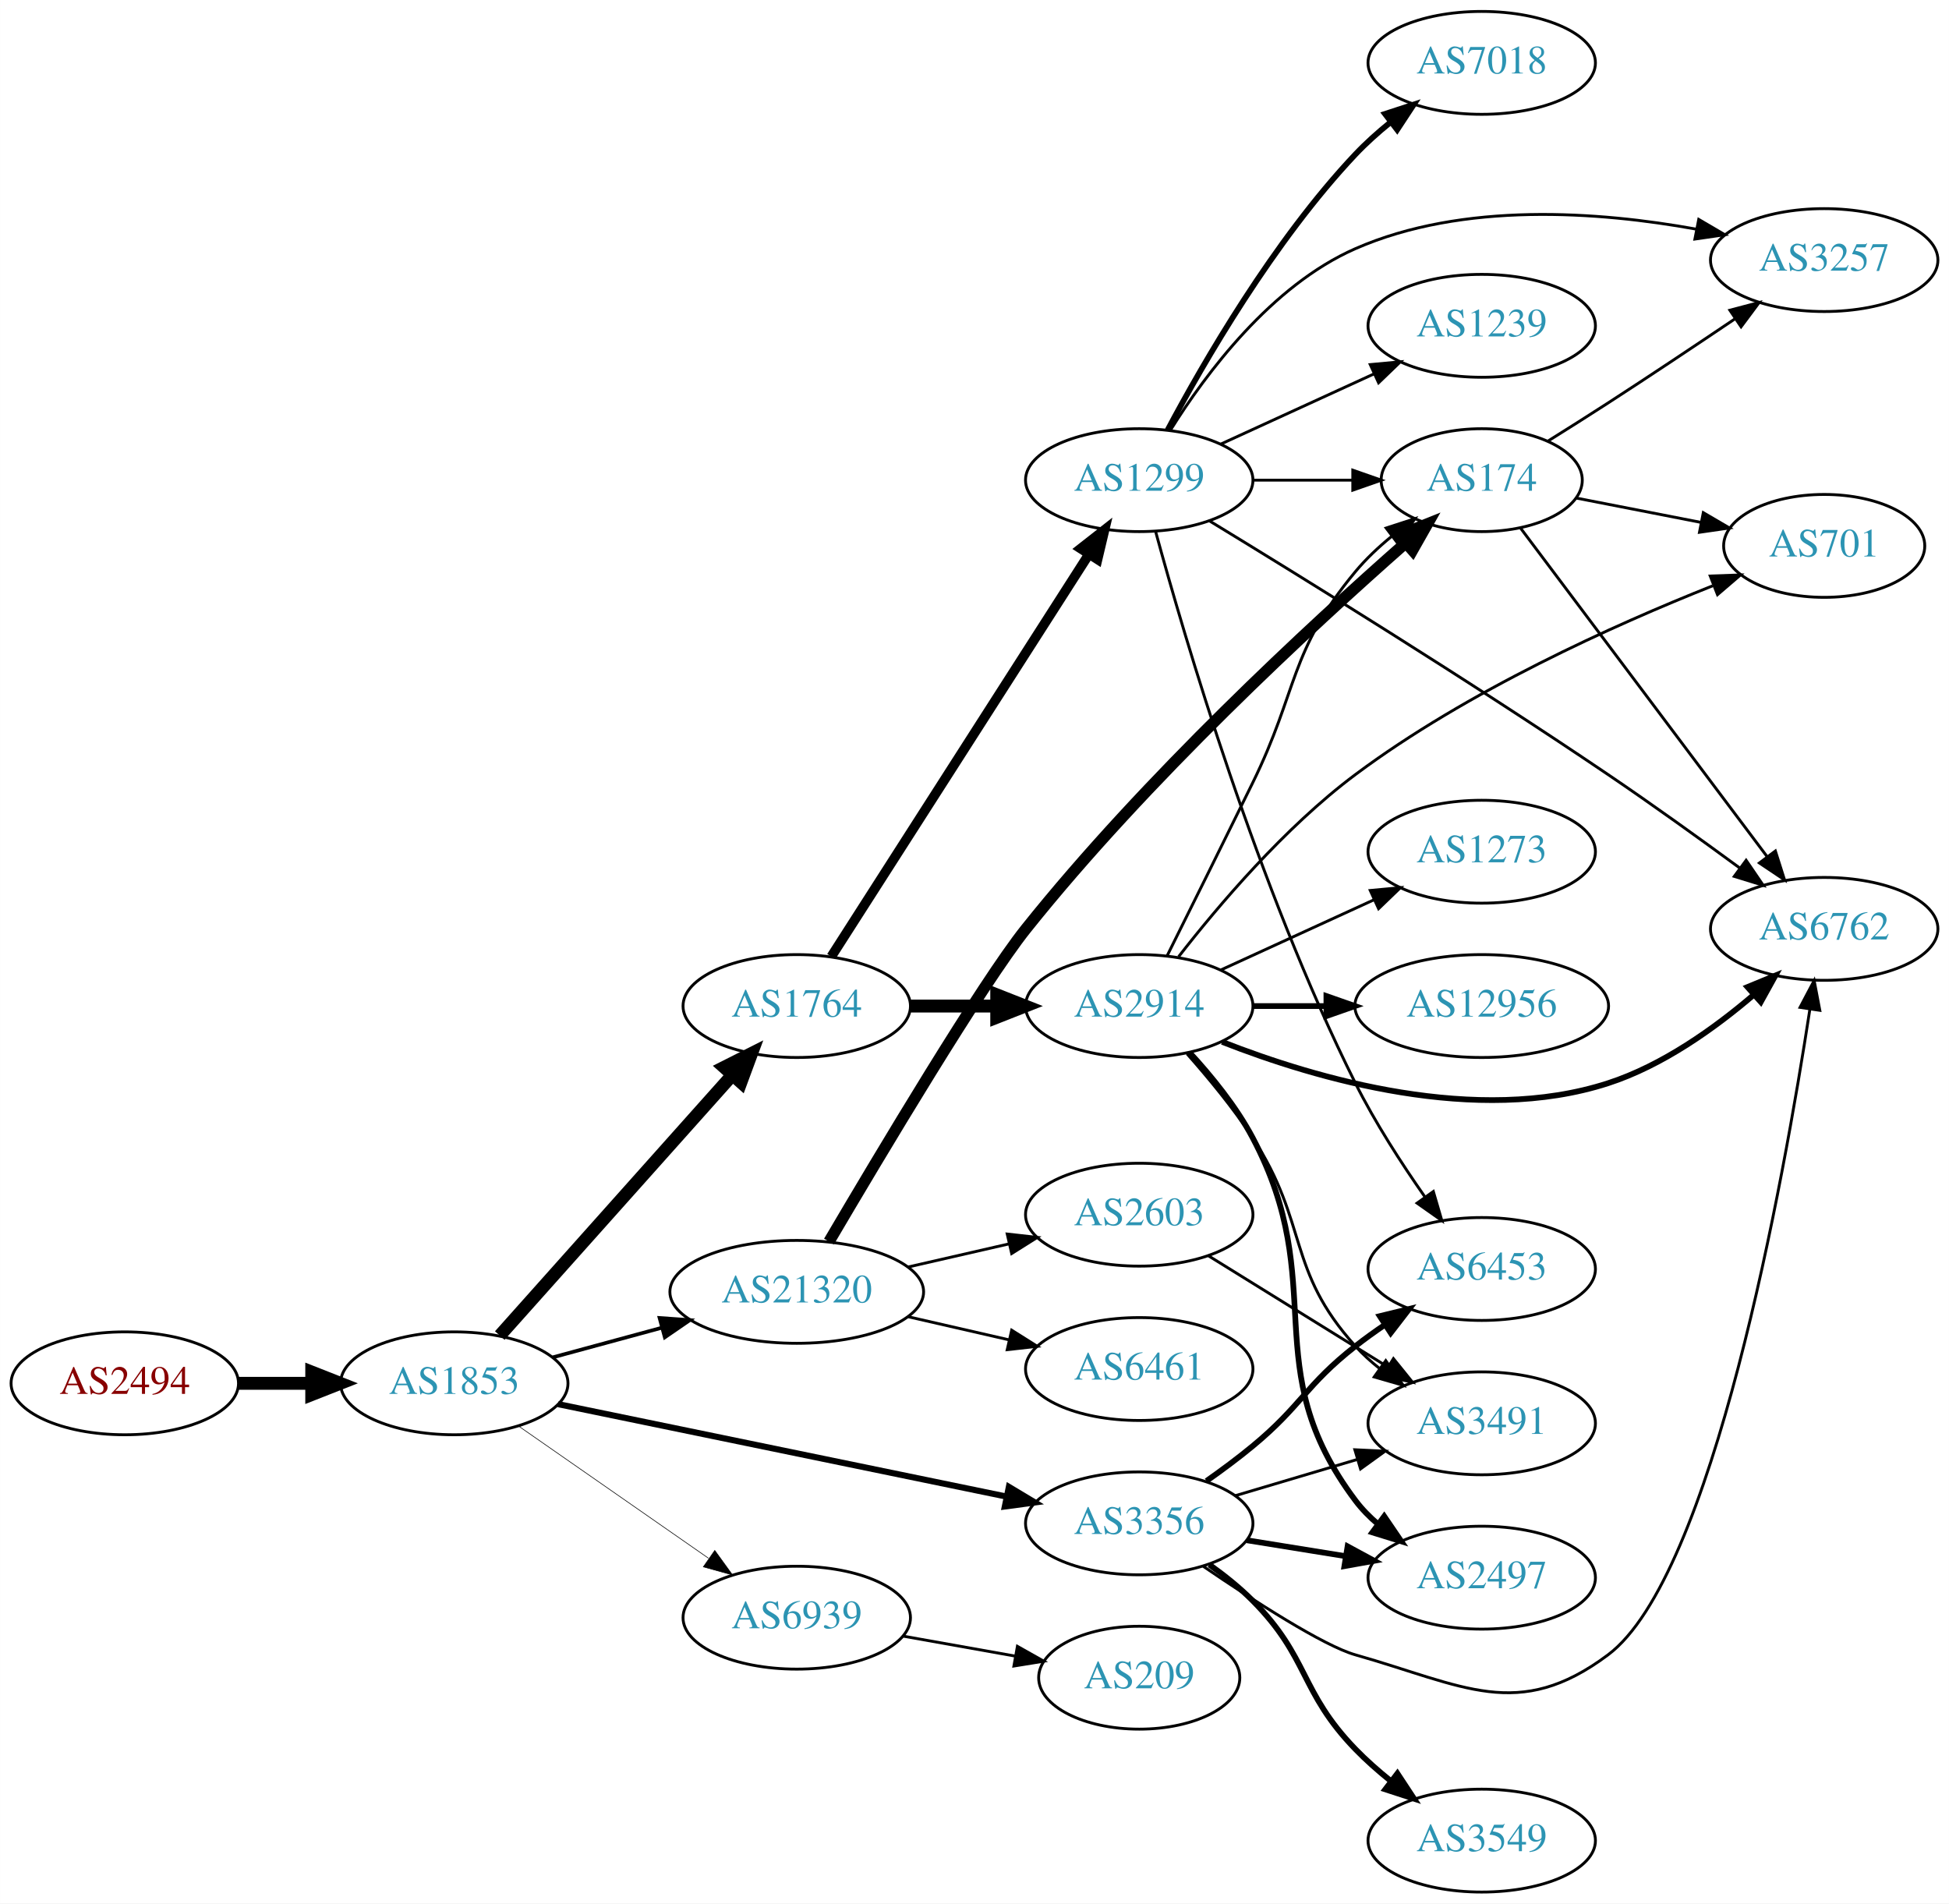
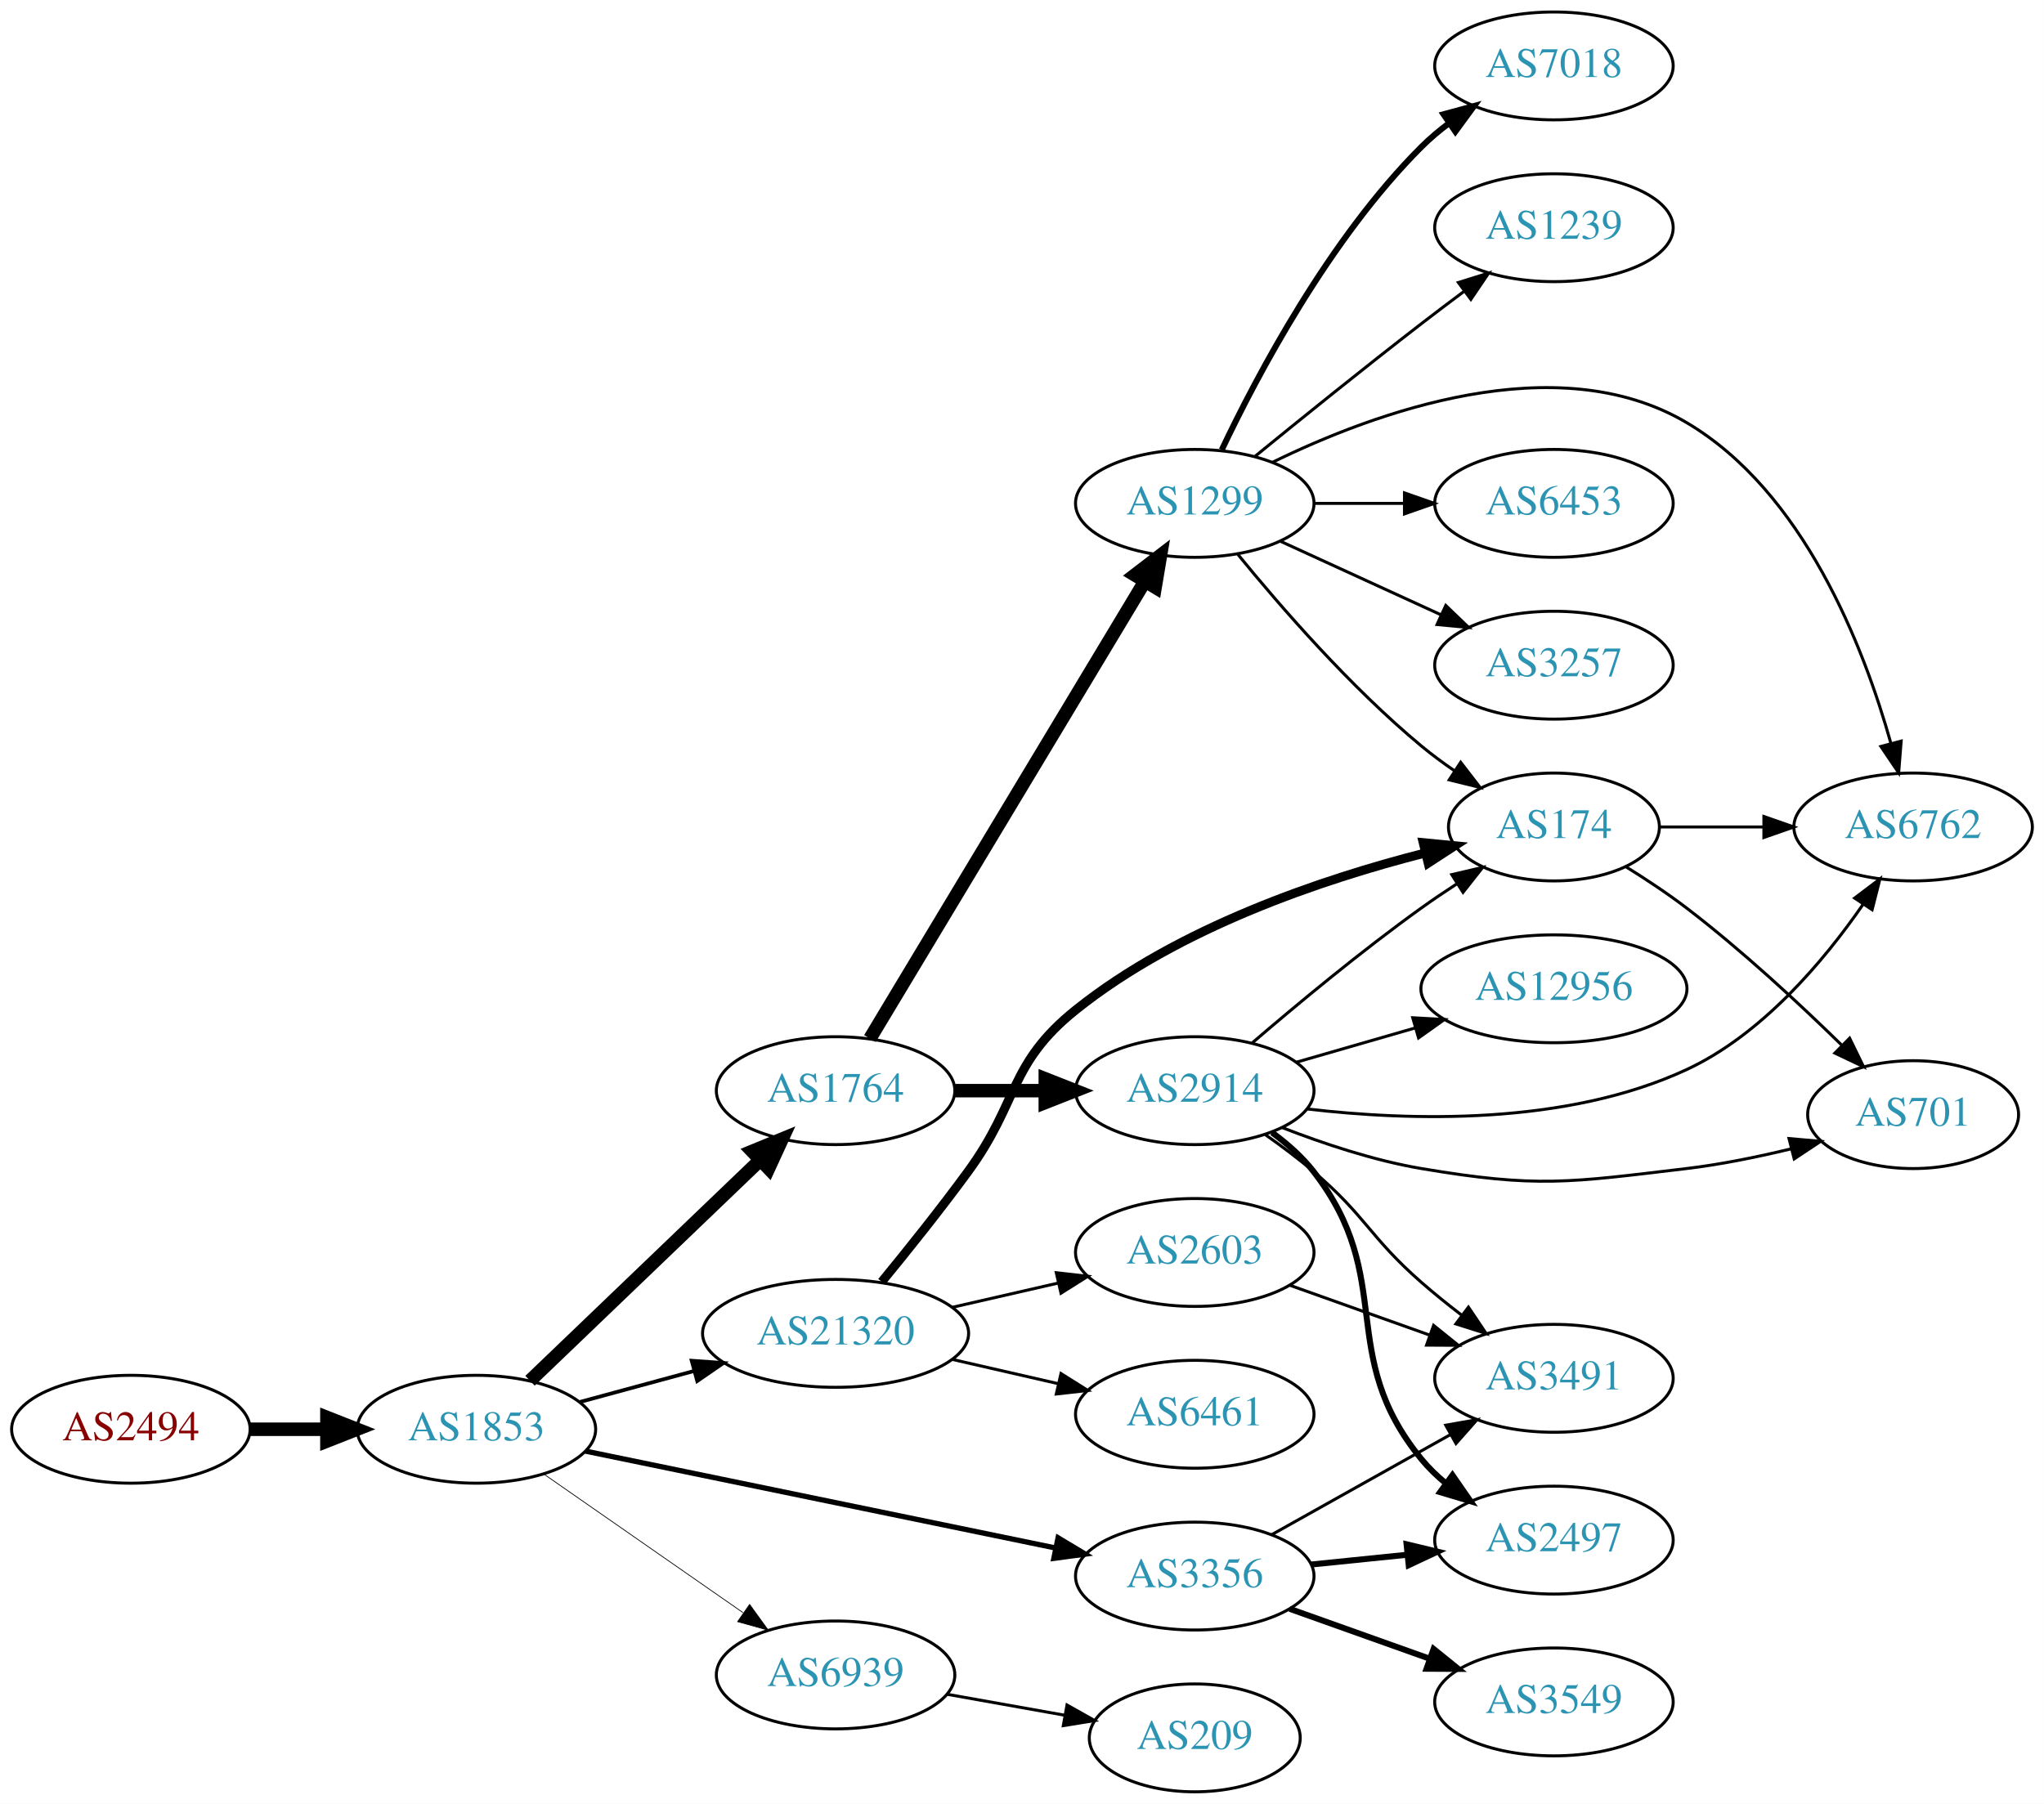
- <svg xmlns="http://www.w3.org/2000/svg" xmlns:xlink="http://www.w3.org/1999/xlink" width="682pt" height="666pt" viewBox="0.00 0.00 681.96 666.00">
-   <g id="graph0" class="graph" transform="scale(1 1) rotate(0) translate(4 662)">
-     <polygon fill="white" stroke="none" points="-4,4 -4,-662 677.956,-662 677.956,4 -4,4" />
+ <svg xmlns="http://www.w3.org/2000/svg" xmlns:xlink="http://www.w3.org/1999/xlink" width="682pt" height="602pt" viewBox="0.00 0.00 681.96 602.00">
+   <g id="graph0" class="graph" transform="scale(1 1) rotate(0) translate(4 598)">
+     <polygon fill="white" stroke="none" points="-4,4 -4,-598 677.956,-598 677.956,4 -4,4" />
    <g id="node1" class="node">
      <g id="a_node1">
        <a xlink:href="/asn/2494" xlink:title="AS2494 ~ MUWNET Autonomous System [AT]">
-           <ellipse fill="#ffffff" stroke="black" cx="39.647" cy="-178" rx="39.794" ry="18" />
-           <text text-anchor="middle" x="39.647" y="-174.3" font-family="Times,serif" font-size="14.00" fill="#880000">AS2494</text>
+           <ellipse fill="#ffffff" stroke="black" cx="39.647" cy="-121" rx="39.794" ry="18" />
+           <text text-anchor="middle" x="39.647" y="-117.3" font-family="Times,serif" font-size="14.00" fill="#880000">AS2494</text>
        </a>
      </g>
    </g>
    <g id="node2" class="node">
      <g id="a_node2">
        <a xlink:href="/asn/1853" xlink:title="AS1853 ~ ACOnet Backbone [AT]">
-           <ellipse fill="#ffffff" stroke="black" cx="154.939" cy="-178" rx="39.794" ry="18" />
-           <text text-anchor="middle" x="154.939" y="-174.3" font-family="Times,serif" font-size="14.00" fill="#2c94b3">AS1853</text>
+           <ellipse fill="#ffffff" stroke="black" cx="154.939" cy="-121" rx="39.794" ry="18" />
+           <text text-anchor="middle" x="154.939" y="-117.3" font-family="Times,serif" font-size="14.00" fill="#2c94b3">AS1853</text>
        </a>
      </g>
    </g>
    <g id="edge1" class="edge">
-       <path fill="none" stroke="black" stroke-width="4.5" d="M79.319,-178C87.522,-178 96.286,-178 104.818,-178" />
-       <polygon fill="black" stroke="black" stroke-width="4.5" points="105.057,-181.938 115.057,-178 105.057,-174.063 105.057,-181.938" />
+       <path fill="none" stroke="black" stroke-width="4.5" d="M79.319,-121C87.522,-121 96.286,-121 104.818,-121" />
+       <polygon fill="black" stroke="black" stroke-width="4.5" points="105.057,-124.938 115.057,-121 105.057,-117.063 105.057,-124.938" />
    </g>
    <g id="node3" class="node">
      <g id="a_node3">
        <a xlink:href="/asn/1764" xlink:title="AS1764 ~ NEXTLAYER-AS [AT]">
-           <ellipse fill="#ffffff" stroke="black" cx="274.782" cy="-310" rx="39.794" ry="18" />
-           <text text-anchor="middle" x="274.782" y="-306.3" font-family="Times,serif" font-size="14.00" fill="#2c94b3">AS1764</text>
+           <ellipse fill="#ffffff" stroke="black" cx="274.782" cy="-234" rx="39.794" ry="18" />
+           <text text-anchor="middle" x="274.782" y="-230.3" font-family="Times,serif" font-size="14.00" fill="#2c94b3">AS1764</text>
        </a>
      </g>
    </g>
    <g id="edge2" class="edge">
-       <path fill="none" stroke="black" stroke-width="4.5" d="M170.864,-194.718C191.407,-217.728 228.526,-259.307 252.123,-285.739" />
-       <polygon fill="black" stroke="black" stroke-width="4.5" points="249.381,-288.58 258.978,-293.418 255.256,-283.336 249.381,-288.58" />
+       <path fill="none" stroke="black" stroke-width="4.5" d="M172.823,-137.19C192.95,-156.49 226.731,-188.883 249.62,-210.831" />
+       <polygon fill="black" stroke="black" stroke-width="4.5" points="246.986,-213.761 256.929,-217.84 252.437,-208.077 246.986,-213.761" />
    </g>
    <g id="node4" class="node">
      <g id="a_node4">
-         <a xlink:href="/asn/21320" xlink:title="AS21320 ~ GEANT Vereniging [EU]">
-           <ellipse fill="#ffffff" stroke="black" cx="274.782" cy="-210" rx="44.393" ry="18" />
-           <text text-anchor="middle" x="274.782" y="-206.3" font-family="Times,serif" font-size="14.00" fill="#2c94b3">AS21320</text>
+         <a xlink:href="/asn/3356" xlink:title="AS3356 ~ Level 3 Parent, LLC [US]">
+           <ellipse fill="#ffffff" stroke="black" cx="394.625" cy="-72" rx="39.794" ry="18" />
+           <text text-anchor="middle" x="394.625" y="-68.3" font-family="Times,serif" font-size="14.00" fill="#2c94b3">AS3356</text>
        </a>
      </g>
    </g>
    <g id="edge3" class="edge">
-       <path fill="none" stroke="black" stroke-width="1.286" d="M189.393,-187.084C201.205,-190.292 214.709,-193.959 227.399,-197.405" />
-       <polygon fill="black" stroke="black" stroke-width="1.286" points="226.785,-200.865 237.353,-200.108 228.62,-194.109 226.785,-200.865" />
+       <path fill="none" stroke="black" stroke-width="1.75" d="M191.267,-113.717C232.985,-105.117 302.468,-90.792 348.166,-81.372" />
+       <polygon fill="black" stroke="black" stroke-width="1.75" points="349.016,-84.77 358.103,-79.323 347.603,-77.914 349.016,-84.77" />
    </g>
    <g id="node5" class="node">
      <g id="a_node5">
-         <a xlink:href="/asn/3356" xlink:title="AS3356 ~ Level 3 Parent, LLC [US]">
-           <ellipse fill="#ffffff" stroke="black" cx="394.625" cy="-129" rx="39.794" ry="18" />
-           <text text-anchor="middle" x="394.625" y="-125.3" font-family="Times,serif" font-size="14.00" fill="#2c94b3">AS3356</text>
+         <a xlink:href="/asn/21320" xlink:title="AS21320 ~ GEANT Vereniging [EU]">
+           <ellipse fill="#ffffff" stroke="black" cx="274.782" cy="-153" rx="44.393" ry="18" />
+           <text text-anchor="middle" x="274.782" y="-149.3" font-family="Times,serif" font-size="14.00" fill="#2c94b3">AS21320</text>
        </a>
      </g>
    </g>
    <g id="edge4" class="edge">
-       <path fill="none" stroke="black" stroke-width="2.143" d="M191.267,-170.717C232.985,-162.117 302.468,-147.792 348.166,-138.372" />
-       <polygon fill="black" stroke="black" stroke-width="2.143" points="349.016,-141.77 358.103,-136.323 347.603,-134.914 349.016,-141.77" />
+       <path fill="none" stroke="black" stroke-width="1.25" d="M189.393,-130.084C201.205,-133.292 214.709,-136.959 227.399,-140.405" />
+       <polygon fill="black" stroke="black" stroke-width="1.25" points="226.785,-143.865 237.353,-143.108 228.62,-137.109 226.785,-143.865" />
    </g>
    <g id="node6" class="node">
      <g id="a_node6">
        <a xlink:href="/asn/6939" xlink:title="AS6939 ~ Hurricane Electric LLC [US]">
-           <ellipse fill="#ffffff" stroke="black" cx="274.782" cy="-96" rx="39.794" ry="18" />
-           <text text-anchor="middle" x="274.782" y="-92.3" font-family="Times,serif" font-size="14.00" fill="#2c94b3">AS6939</text>
+           <ellipse fill="#ffffff" stroke="black" cx="274.782" cy="-39" rx="39.794" ry="18" />
+           <text text-anchor="middle" x="274.782" y="-35.3" font-family="Times,serif" font-size="14.00" fill="#2c94b3">AS6939</text>
        </a>
      </g>
    </g>
    <g id="edge5" class="edge">
-       <path fill="none" stroke="black" stroke-width="0.214" d="M177.554,-162.96C196.158,-150.014 223.193,-131.202 243.874,-116.811" />
-       <polygon fill="black" stroke="black" stroke-width="0.214" points="246.096,-119.529 252.305,-110.945 242.097,-113.784 246.096,-119.529" />
+       <path fill="none" stroke="black" stroke-width="0.25" d="M177.554,-105.96C196.158,-93.014 223.193,-74.202 243.874,-59.811" />
+       <polygon fill="black" stroke="black" stroke-width="0.25" points="246.096,-62.529 252.305,-53.945 242.097,-56.783 246.096,-62.529" />
    </g>
    <g id="node7" class="node">
      <g id="a_node7">
        <a xlink:href="/asn/1299" xlink:title="AS1299 ~ Telia Carrier [EU]">
-           <ellipse fill="#ffffff" stroke="black" cx="394.625" cy="-494" rx="39.794" ry="18" />
-           <text text-anchor="middle" x="394.625" y="-490.3" font-family="Times,serif" font-size="14.00" fill="#2c94b3">AS1299</text>
+           <ellipse fill="#ffffff" stroke="black" cx="394.625" cy="-430" rx="39.794" ry="18" />
+           <text text-anchor="middle" x="394.625" y="-426.3" font-family="Times,serif" font-size="14.00" fill="#2c94b3">AS1299</text>
        </a>
      </g>
    </g>
    <g id="edge6" class="edge">
-       <path fill="none" stroke="black" stroke-width="3.375" d="M286.868,-327.31C307.661,-359.776 352.612,-429.963 377.029,-468.087" />
-       <polygon fill="black" stroke="black" stroke-width="3.375" points="374.141,-470.068 382.482,-476.602 380.036,-466.293 374.141,-470.068" />
+       <path fill="none" stroke="black" stroke-width="4.5" d="M286.24,-251.394C306.986,-285.9 353.453,-363.186 377.901,-403.847" />
+       <polygon fill="black" stroke="black" stroke-width="4.5" points="374.663,-406.104 383.19,-412.645 381.412,-402.046 374.663,-406.104" />
    </g>
    <g id="node8" class="node">
      <g id="a_node8">
        <a xlink:href="/asn/2914" xlink:title="AS2914 ~ NTT America, Inc. [US]">
-           <ellipse fill="#ffffff" stroke="black" cx="394.625" cy="-310" rx="39.794" ry="18" />
-           <text text-anchor="middle" x="394.625" y="-306.3" font-family="Times,serif" font-size="14.00" fill="#2c94b3">AS2914</text>
+           <ellipse fill="#ffffff" stroke="black" cx="394.625" cy="-234" rx="39.794" ry="18" />
+           <text text-anchor="middle" x="394.625" y="-230.3" font-family="Times,serif" font-size="14.00" fill="#2c94b3">AS2914</text>
        </a>
      </g>
    </g>
    <g id="edge7" class="edge">
-       <path fill="none" stroke="black" stroke-width="4.5" d="M314.695,-310C324.248,-310 334.598,-310 344.56,-310" />
-       <polygon fill="black" stroke="black" stroke-width="4.5" points="344.753,-313.938 354.753,-310 344.753,-306.063 344.753,-313.938" />
+       <path fill="none" stroke="black" stroke-width="4.5" d="M314.695,-234C324.248,-234 334.598,-234 344.56,-234" />
+       <polygon fill="black" stroke="black" stroke-width="4.5" points="344.753,-237.938 354.753,-234 344.753,-230.063 344.753,-237.938" />
+     </g>
+     <g id="node15" class="node">
+       <g id="a_node15">
+         <a xlink:href="/asn/2497" xlink:title="AS2497 ~ Internet Initiative Japan Inc. [JP]">
+           <ellipse fill="#ffffff" stroke="black" cx="514.467" cy="-84" rx="39.794" ry="18" />
+           <text text-anchor="middle" x="514.467" y="-80.3" font-family="Times,serif" font-size="14.00" fill="#2c94b3">AS2497</text>
+         </a>
+       </g>
+     </g>
+     <g id="edge21" class="edge">
+       <path fill="none" stroke="black" stroke-width="2" d="M433.559,-75.863C443.757,-76.901 454.919,-78.038 465.582,-79.124" />
+       <polygon fill="black" stroke="black" stroke-width="2" points="465.3,-82.613 475.603,-80.144 466.009,-75.649 465.3,-82.613" />
+     </g>
+     <g id="node16" class="node">
+       <g id="a_node16">
+         <a xlink:href="/asn/3491" xlink:title="AS3491 ~ PCCW Global, Inc. [US]">
+           <ellipse fill="#ffffff" stroke="black" cx="514.467" cy="-138" rx="39.794" ry="18" />
+           <text text-anchor="middle" x="514.467" y="-134.3" font-family="Times,serif" font-size="14.00" fill="#2c94b3">AS3491</text>
+         </a>
+       </g>
+     </g>
+     <g id="edge22" class="edge">
+       <path fill="none" stroke="black" d="M420.328,-85.836C437.612,-95.516 460.908,-108.563 479.877,-119.187" />
+       <polygon fill="black" stroke="black" points="478.361,-122.35 488.796,-124.182 481.781,-116.242 478.361,-122.35" />
+     </g>
+     <g id="node19" class="node">
+       <g id="a_node19">
+         <a xlink:href="/asn/3549" xlink:title="AS3549 ~ Level 3 Parent, LLC [US]">
+           <ellipse fill="#ffffff" stroke="black" cx="514.467" cy="-30" rx="39.794" ry="18" />
+           <text text-anchor="middle" x="514.467" y="-26.3" font-family="Times,serif" font-size="14.00" fill="#2c94b3">AS3549</text>
+         </a>
+       </g>
+     </g>
+     <g id="edge20" class="edge">
+       <path fill="none" stroke="black" stroke-width="2" d="M426.279,-61.075C440.488,-56.01 457.571,-49.922 472.837,-44.481" />
+       <polygon fill="black" stroke="black" stroke-width="2" points="474.313,-47.671 482.557,-41.017 471.962,-41.077 474.313,-47.671" />
    </g>
    <g id="node13" class="node">
      <g id="a_node13">
        <a xlink:href="/asn/174" xlink:title="AS174 ~ Cogent Communications [US]">
-           <ellipse fill="#ffffff" stroke="black" cx="514.467" cy="-494" rx="35.194" ry="18" />
-           <text text-anchor="middle" x="514.467" y="-490.3" font-family="Times,serif" font-size="14.00" fill="#2c94b3">AS174</text>
-         </a>
-       </g>
-     </g>
-     <g id="edge17" class="edge">
-       <path fill="none" stroke="black" stroke-width="4" d="M286.068,-227.601C303.791,-257.734 339.656,-317.812 354.978,-337 396.864,-389.453 454.677,-442.842 487.654,-471.86" />
-       <polygon fill="black" stroke="black" stroke-width="4" points="485.645,-474.752 495.478,-478.696 490.251,-469.481 485.645,-474.752" />
-     </g>
-     <g id="node16" class="node">
-       <g id="a_node16">
+           <ellipse fill="#ffffff" stroke="black" cx="514.467" cy="-322" rx="35.194" ry="18" />
+           <text text-anchor="middle" x="514.467" y="-318.3" font-family="Times,serif" font-size="14.00" fill="#2c94b3">AS174</text>
+         </a>
+       </g>
+     </g>
+     <g id="edge25" class="edge">
+       <path fill="none" stroke="black" stroke-width="3" d="M290.179,-170.211C298.771,-180.673 309.766,-194.401 318.978,-207 336.003,-230.284 332.461,-242.973 354.978,-261 389.185,-288.386 437.093,-304.534 471.264,-313.262" />
+       <polygon fill="black" stroke="black" stroke-width="3" points="470.852,-316.764 481.397,-315.736 472.513,-309.964 470.852,-316.764" />
+     </g>
+     <g id="node20" class="node">
+       <g id="a_node20">
        <a xlink:href="/asn/2603" xlink:title="AS2603 ~ NORDUnet [NO]">
-           <ellipse fill="#ffffff" stroke="black" cx="394.625" cy="-237" rx="39.794" ry="18" />
-           <text text-anchor="middle" x="394.625" y="-233.3" font-family="Times,serif" font-size="14.00" fill="#2c94b3">AS2603</text>
-         </a>
-       </g>
+           <ellipse fill="#ffffff" stroke="black" cx="394.625" cy="-180" rx="39.794" ry="18" />
+           <text text-anchor="middle" x="394.625" y="-176.3" font-family="Times,serif" font-size="14.00" fill="#2c94b3">AS2603</text>
+         </a>
+       </g>
+     </g>
+     <g id="edge23" class="edge">
+       <path fill="none" stroke="black" d="M313.717,-161.692C324.957,-164.267 337.37,-167.111 348.993,-169.774" />
+       <polygon fill="black" stroke="black" points="348.426,-173.235 358.955,-172.057 349.989,-166.412 348.426,-173.235" />
+     </g>
+     <g id="node21" class="node">
+       <g id="a_node21">
+         <a xlink:href="/asn/6461" xlink:title="AS6461 ~ Zayo Bandwidth [US]">
+           <ellipse fill="#ffffff" stroke="black" cx="394.625" cy="-126" rx="39.794" ry="18" />
+           <text text-anchor="middle" x="394.625" y="-122.3" font-family="Times,serif" font-size="14.00" fill="#2c94b3">AS6461</text>
+         </a>
+       </g>
+     </g>
+     <g id="edge24" class="edge">
+       <path fill="none" stroke="black" d="M313.717,-144.308C324.957,-141.733 337.37,-138.889 348.993,-136.226" />
+       <polygon fill="black" stroke="black" points="349.989,-139.588 358.955,-133.943 348.426,-132.765 349.989,-139.588" />
+     </g>
+     <g id="node22" class="node">
+       <g id="a_node22">
+         <a xlink:href="/asn/209" xlink:title="AS209 ~ CenturyLink Communications, LLC [US]">
+           <ellipse fill="#ffffff" stroke="black" cx="394.625" cy="-18" rx="35.194" ry="18" />
+           <text text-anchor="middle" x="394.625" y="-14.3" font-family="Times,serif" font-size="14.00" fill="#2c94b3">AS209</text>
+         </a>
+       </g>
+     </g>
+     <g id="edge27" class="edge">
+       <path fill="none" stroke="black" d="M312.1,-32.528C324.48,-30.322 338.429,-27.836 351.243,-25.553" />
+       <polygon fill="black" stroke="black" points="351.993,-28.974 361.224,-23.774 350.765,-22.083 351.993,-28.974" />
+     </g>
+     <g id="node9" class="node">
+       <g id="a_node9">
+         <a xlink:href="/asn/3257" xlink:title="AS3257 ~ GTT [DE]">
+           <ellipse fill="#ffffff" stroke="black" cx="514.467" cy="-376" rx="39.794" ry="18" />
+           <text text-anchor="middle" x="514.467" y="-372.3" font-family="Times,serif" font-size="14.00" fill="#2c94b3">AS3257</text>
+         </a>
+       </g>
+     </g>
+     <g id="edge8" class="edge">
+       <path fill="none" stroke="black" d="M423.253,-417.339C439.21,-410.027 459.481,-400.739 476.764,-392.819" />
+       <polygon fill="black" stroke="black" points="478.378,-395.929 486.011,-388.581 475.462,-389.565 478.378,-395.929" />
+     </g>
+     <g id="node10" class="node">
+       <g id="a_node10">
+         <a xlink:href="/asn/7018" xlink:title="AS7018 ~ AT&amp;T Services, Inc. [US]">
+           <ellipse fill="#ffffff" stroke="black" cx="514.467" cy="-576" rx="39.794" ry="18" />
+           <text text-anchor="middle" x="514.467" y="-572.3" font-family="Times,serif" font-size="14.00" fill="#2c94b3">AS7018</text>
+         </a>
+       </g>
+     </g>
+     <g id="edge9" class="edge">
+       <path fill="none" stroke="black" stroke-width="2" d="M403.635,-447.868C415.462,-472.778 439.551,-518.329 470.271,-549 473.078,-551.802 476.226,-554.451 479.511,-556.914" />
+       <polygon fill="black" stroke="black" stroke-width="2" points="477.616,-559.859 487.84,-562.637 481.58,-554.089 477.616,-559.859" />
+     </g>
+     <g id="node11" class="node">
+       <g id="a_node11">
+         <a xlink:href="/asn/1239" xlink:title="AS1239 ~ Sprint [US]">
+           <ellipse fill="#ffffff" stroke="black" cx="514.467" cy="-522" rx="39.794" ry="18" />
+           <text text-anchor="middle" x="514.467" y="-518.3" font-family="Times,serif" font-size="14.00" fill="#2c94b3">AS1239</text>
+         </a>
+       </g>
+     </g>
+     <g id="edge10" class="edge">
+       <path fill="none" stroke="black" d="M414.792,-445.75C429.773,-457.977 451.186,-475.269 470.271,-490 474.796,-493.493 479.629,-497.146 484.363,-500.683" />
+       <polygon fill="black" stroke="black" points="482.574,-503.714 492.689,-506.864 486.746,-498.093 482.574,-503.714" />
+     </g>
+     <g id="node12" class="node">
+       <g id="a_node12">
+         <a xlink:href="/asn/6762" xlink:title="AS6762 ~ TELECOM ITALIA SPARKLE S.p.A. [IT]">
+           <ellipse fill="#ffffff" stroke="black" cx="634.31" cy="-322" rx="39.794" ry="18" />
+           <text text-anchor="middle" x="634.31" y="-318.3" font-family="Times,serif" font-size="14.00" fill="#2c94b3">AS6762</text>
+         </a>
+       </g>
+     </g>
+     <g id="edge11" class="edge">
+       <path fill="none" stroke="black" d="M420.696,-443.777C454.417,-460.27 515.168,-482.651 558.663,-457 597.797,-433.921 617.845,-382.148 626.917,-349.844" />
+       <polygon fill="black" stroke="black" points="630.321,-350.663 629.487,-340.101 623.552,-348.878 630.321,-350.663" />
+     </g>
+     <g id="edge12" class="edge">
+       <path fill="none" stroke="black" d="M409.044,-412.935C423.158,-395.625 446.573,-368.655 470.271,-349 473.734,-346.128 477.527,-343.331 481.381,-340.692" />
+       <polygon fill="black" stroke="black" points="483.343,-343.592 489.814,-335.203 479.524,-337.725 483.343,-343.592" />
+     </g>
+     <g id="node14" class="node">
+       <g id="a_node14">
+         <a xlink:href="/asn/6453" xlink:title="AS6453 ~ TATA COMMUNICATIONS (AMERICA) INC [US]">
+           <ellipse fill="#ffffff" stroke="black" cx="514.467" cy="-430" rx="39.794" ry="18" />
+           <text text-anchor="middle" x="514.467" y="-426.3" font-family="Times,serif" font-size="14.00" fill="#2c94b3">AS6453</text>
+         </a>
+       </g>
+     </g>
+     <g id="edge13" class="edge">
+       <path fill="none" stroke="black" d="M434.537,-430C444.091,-430 454.44,-430 464.403,-430" />
+       <polygon fill="black" stroke="black" points="464.595,-433.5 474.595,-430 464.595,-426.5 464.595,-433.5" />
+     </g>
+     <g id="edge19" class="edge">
+       <path fill="none" stroke="black" d="M432.141,-227.891C466.469,-223.873 518.445,-222.333 558.663,-241 583.82,-252.676 604.431,-277.12 617.573,-296.117" />
+       <polygon fill="black" stroke="black" points="614.797,-298.264 623.243,-304.661 620.629,-294.394 614.797,-298.264" />
+     </g>
+     <g id="edge16" class="edge">
+       <path fill="none" stroke="black" d="M413.823,-249.964C428.63,-262.682 450.275,-280.667 470.271,-295 474.011,-297.681 478.015,-300.387 482.022,-302.998" />
+       <polygon fill="black" stroke="black" points="480.378,-306.1 490.694,-308.514 484.135,-300.194 480.378,-306.1" />
+     </g>
+     <g id="edge14" class="edge">
+       <path fill="none" stroke="black" stroke-width="2" d="M420.42,-220.015C425.503,-216.291 430.458,-211.915 434.271,-207 462.205,-170.998 441.425,-146.275 470.271,-111 472.65,-108.09 475.43,-105.403 478.412,-102.943" />
+       <polygon fill="black" stroke="black" stroke-width="2" points="480.603,-105.678 486.64,-96.972 476.491,-100.013 480.603,-105.678" />
    </g>
    <g id="edge15" class="edge">
-       <path fill="none" stroke="black" d="M313.717,-218.692C324.957,-221.267 337.37,-224.111 348.993,-226.774" />
-       <polygon fill="black" stroke="black" points="348.426,-230.235 358.955,-229.057 349.989,-223.412 348.426,-230.235" />
+       <path fill="none" stroke="black" d="M418.233,-219.275C423.637,-215.467 429.282,-211.24 434.271,-207 451.753,-192.141 452.997,-185.1 470.271,-170 474.487,-166.315 479.1,-162.599 483.691,-159.07" />
+       <polygon fill="black" stroke="black" points="485.937,-161.76 491.844,-152.965 481.741,-156.157 485.937,-161.76" />
    </g>
    <g id="node17" class="node">
      <g id="a_node17">
-         <a xlink:href="/asn/6461" xlink:title="AS6461 ~ Zayo Bandwidth [US]">
-           <ellipse fill="#ffffff" stroke="black" cx="394.625" cy="-183" rx="39.794" ry="18" />
-           <text text-anchor="middle" x="394.625" y="-179.3" font-family="Times,serif" font-size="14.00" fill="#2c94b3">AS6461</text>
-         </a>
-       </g>
-     </g>
-     <g id="edge16" class="edge">
-       <path fill="none" stroke="black" d="M313.717,-201.308C324.957,-198.733 337.37,-195.889 348.993,-193.226" />
-       <polygon fill="black" stroke="black" points="349.989,-196.588 358.955,-190.943 348.426,-189.765 349.989,-196.588" />
-     </g>
-     <g id="node10" class="node">
-       <g id="a_node10">
-         <a xlink:href="/asn/6762" xlink:title="AS6762 ~ TELECOM ITALIA SPARKLE S.p.A. [IT]">
-           <ellipse fill="#ffffff" stroke="black" cx="634.31" cy="-337" rx="39.794" ry="18" />
-           <text text-anchor="middle" x="634.31" y="-333.3" font-family="Times,serif" font-size="14.00" fill="#2c94b3">AS6762</text>
-         </a>
-       </g>
-     </g>
-     <g id="edge25" class="edge">
-       <path fill="none" stroke="black" d="M417.063,-113.955C434.911,-101.78 459.14,-86.154 470.271,-83 508.068,-72.289 527.211,-59.461 558.663,-83 595.286,-110.409 620.086,-248.753 629.308,-308.95" />
-       <polygon fill="black" stroke="black" points="625.857,-309.536 630.8,-318.907 632.779,-308.499 625.857,-309.536" />
-     </g>
-     <g id="node11" class="node">
-       <g id="a_node11">
-         <a xlink:href="/asn/2497" xlink:title="AS2497 ~ Internet Initiative Japan Inc. [JP]">
-           <ellipse fill="#ffffff" stroke="black" cx="514.467" cy="-110" rx="39.794" ry="18" />
-           <text text-anchor="middle" x="514.467" y="-106.3" font-family="Times,serif" font-size="14.00" fill="#2c94b3">AS2497</text>
-         </a>
-       </g>
-     </g>
-     <g id="edge27" class="edge">
-       <path fill="none" stroke="black" stroke-width="2" d="M432.265,-123.092C443.239,-121.323 455.422,-119.359 466.943,-117.501" />
-       <polygon fill="black" stroke="black" stroke-width="2" points="467.534,-120.951 476.85,-115.904 466.42,-114.04 467.534,-120.951" />
-     </g>
-     <g id="node14" class="node">
-       <g id="a_node14">
-         <a xlink:href="/asn/3491" xlink:title="AS3491 ~ PCCW Global, Inc. [US]">
-           <ellipse fill="#ffffff" stroke="black" cx="514.467" cy="-164" rx="39.794" ry="18" />
-           <text text-anchor="middle" x="514.467" y="-160.3" font-family="Times,serif" font-size="14.00" fill="#2c94b3">AS3491</text>
-         </a>
-       </g>
-     </g>
-     <g id="edge29" class="edge">
-       <path fill="none" stroke="black" d="M428.138,-138.657C441.294,-142.564 456.666,-147.13 470.71,-151.301" />
-       <polygon fill="black" stroke="black" points="470.069,-154.761 480.651,-154.253 472.062,-148.051 470.069,-154.761" />
-     </g>
-     <g id="node21" class="node">
-       <g id="a_node21">
-         <a xlink:href="/asn/6453" xlink:title="AS6453 ~ TATA COMMUNICATIONS (AMERICA) INC [US]">
-           <ellipse fill="#ffffff" stroke="black" cx="514.467" cy="-218" rx="39.794" ry="18" />
-           <text text-anchor="middle" x="514.467" y="-214.3" font-family="Times,serif" font-size="14.00" fill="#2c94b3">AS6453</text>
-         </a>
-       </g>
-     </g>
-     <g id="edge26" class="edge">
-       <path fill="none" stroke="black" stroke-width="2" d="M418.15,-143.824C423.557,-147.629 429.223,-151.829 434.271,-156 451.474,-170.214 452.71,-177.231 470.271,-191 473.559,-193.578 477.105,-196.125 480.702,-198.563" />
-       <polygon fill="black" stroke="black" stroke-width="2" points="478.798,-201.5 489.088,-204.021 482.616,-195.633 478.798,-201.5" />
-     </g>
-     <g id="node22" class="node">
-       <g id="a_node22">
-         <a xlink:href="/asn/3549" xlink:title="AS3549 ~ Level 3 Parent, LLC [US]">
-           <ellipse fill="#ffffff" stroke="black" cx="514.467" cy="-18" rx="39.794" ry="18" />
-           <text text-anchor="middle" x="514.467" y="-14.3" font-family="Times,serif" font-size="14.00" fill="#2c94b3">AS3549</text>
-         </a>
-       </g>
-     </g>
-     <g id="edge28" class="edge">
-       <path fill="none" stroke="black" stroke-width="2" d="M419.161,-114.553C424.419,-110.798 429.766,-106.524 434.271,-102 454.105,-82.082 450.716,-70.192 470.271,-50 473.99,-46.16 478.208,-42.436 482.514,-38.969" />
-       <polygon fill="black" stroke="black" stroke-width="2" points="484.967,-41.5 490.798,-32.654 480.723,-35.933 484.967,-41.5" />
-     </g>
-     <g id="node23" class="node">
-       <g id="a_node23">
-         <a xlink:href="/asn/209" xlink:title="AS209 ~ CenturyLink Communications, LLC [US]">
-           <ellipse fill="#ffffff" stroke="black" cx="394.625" cy="-75" rx="35.194" ry="18" />
-           <text text-anchor="middle" x="394.625" y="-71.3" font-family="Times,serif" font-size="14.00" fill="#2c94b3">AS209</text>
-         </a>
-       </g>
-     </g>
-     <g id="edge33" class="edge">
-       <path fill="none" stroke="black" d="M312.1,-89.528C324.48,-87.322 338.429,-84.836 351.243,-82.553" />
-       <polygon fill="black" stroke="black" points="351.993,-85.974 361.224,-80.774 350.765,-79.083 351.993,-85.974" />
-     </g>
-     <g id="edge23" class="edge">
-       <path fill="none" stroke="black" d="M419.141,-479.785C451.099,-460.322 509.859,-424.021 558.663,-391 574.132,-380.534 591.019,-368.381 604.813,-358.258" />
-       <polygon fill="black" stroke="black" points="606.989,-361.001 612.961,-352.25 602.835,-355.367 606.989,-361.001" />
-     </g>
-     <g id="edge19" class="edge">
-       <path fill="none" stroke="black" d="M434.537,-494C445.624,-494 457.783,-494 469.166,-494" />
-       <polygon fill="black" stroke="black" points="469.348,-497.5 479.348,-494 469.348,-490.5 469.348,-497.5" />
+         <a xlink:href="/asn/701" xlink:title="AS701 ~ UUNET [US]">
+           <ellipse fill="#ffffff" stroke="black" cx="634.31" cy="-226" rx="35.194" ry="18" />
+           <text text-anchor="middle" x="634.31" y="-222.3" font-family="Times,serif" font-size="14.00" fill="#2c94b3">AS701</text>
+         </a>
+       </g>
+     </g>
+     <g id="edge17" class="edge">
+       <path fill="none" stroke="black" d="M423.745,-221.697C437.488,-216.339 454.44,-210.678 470.271,-208 509.006,-201.447 519.652,-203.363 558.663,-208 570.116,-209.361 582.353,-211.858 593.537,-214.568" />
+       <polygon fill="black" stroke="black" points="592.904,-218.018 603.458,-217.09 594.629,-211.234 592.904,-218.018" />
    </g>
    <g id="node18" class="node">
      <g id="a_node18">
-         <a xlink:href="/asn/3257" xlink:title="AS3257 ~ GTT [DE]">
-           <ellipse fill="#ffffff" stroke="black" cx="634.31" cy="-571" rx="39.794" ry="18" />
-           <text text-anchor="middle" x="634.31" y="-567.3" font-family="Times,serif" font-size="14.00" fill="#2c94b3">AS3257</text>
-         </a>
-       </g>
-     </g>
-     <g id="edge20" class="edge">
-       <path fill="none" stroke="black" d="M405.591,-511.562C417.894,-531.249 440.846,-562.103 470.271,-575 507.99,-591.533 555.48,-587.987 589.461,-581.842" />
-       <polygon fill="black" stroke="black" points="590.404,-585.224 599.547,-579.871 589.061,-578.354 590.404,-585.224" />
-     </g>
-     <g id="node19" class="node">
-       <g id="a_node19">
-         <a xlink:href="/asn/1239" xlink:title="AS1239 ~ Sprint [US]">
-           <ellipse fill="#ffffff" stroke="black" cx="514.467" cy="-548" rx="39.794" ry="18" />
-           <text text-anchor="middle" x="514.467" y="-544.3" font-family="Times,serif" font-size="14.00" fill="#2c94b3">AS1239</text>
-         </a>
-       </g>
-     </g>
-     <g id="edge21" class="edge">
-       <path fill="none" stroke="black" d="M423.253,-506.661C439.21,-513.973 459.481,-523.261 476.764,-531.181" />
-       <polygon fill="black" stroke="black" points="475.462,-534.435 486.011,-535.419 478.378,-528.071 475.462,-534.435" />
-     </g>
-     <g id="node20" class="node">
-       <g id="a_node20">
-         <a xlink:href="/asn/7018" xlink:title="AS7018 ~ AT&amp;T Services, Inc. [US]">
-           <ellipse fill="#ffffff" stroke="black" cx="514.467" cy="-640" rx="39.794" ry="18" />
-           <text text-anchor="middle" x="514.467" y="-636.3" font-family="Times,serif" font-size="14.00" fill="#2c94b3">AS7018</text>
-         </a>
-       </g>
-     </g>
-     <g id="edge22" class="edge">
-       <path fill="none" stroke="black" stroke-width="2" d="M404.565,-511.569C417.128,-535.192 441.693,-577.719 470.271,-608 473.94,-611.888 478.13,-615.638 482.424,-619.118" />
-       <polygon fill="black" stroke="black" stroke-width="2" points="480.629,-622.15 490.7,-625.44 484.878,-616.588 480.629,-622.15" />
-     </g>
-     <g id="edge24" class="edge">
-       <path fill="none" stroke="black" d="M400.318,-476.173C410.43,-439.067 436.149,-351.305 470.271,-283 477.123,-269.284 486.357,-254.994 494.529,-243.317" />
-       <polygon fill="black" stroke="black" points="497.543,-245.119 500.514,-234.95 491.849,-241.047 497.543,-245.119" />
-     </g>
-     <g id="node9" class="node">
-       <g id="a_node9">
        <a xlink:href="/asn/12956" xlink:title="AS12956 ~ TELXIUS [ES]">
-           <ellipse fill="#ffffff" stroke="black" cx="514.467" cy="-310" rx="44.393" ry="18" />
-           <text text-anchor="middle" x="514.467" y="-306.3" font-family="Times,serif" font-size="14.00" fill="#2c94b3">AS12956</text>
-         </a>
-       </g>
-     </g>
-     <g id="edge8" class="edge">
-       <path fill="none" stroke="black" stroke-width="2" d="M434.537,-310C442.64,-310 451.315,-310 459.841,-310" />
-       <polygon fill="black" stroke="black" stroke-width="2" points="460.119,-313.5 470.119,-310 460.119,-306.5 460.119,-313.5" />
-     </g>
-     <g id="edge9" class="edge">
-       <path fill="none" stroke="black" stroke-width="2" d="M423.626,-297.474C456.589,-284.517 512.67,-268.108 558.663,-283 577.744,-289.178 596.042,-302.259 609.745,-313.999" />
-       <polygon fill="black" stroke="black" stroke-width="2" points="607.461,-316.651 617.254,-320.694 612.119,-311.426 607.461,-316.651" />
-     </g>
-     <g id="edge10" class="edge">
-       <path fill="none" stroke="black" stroke-width="2" d="M412.182,-293.79C419.845,-285.497 428.506,-274.874 434.271,-264 461.751,-212.166 435.038,-183.911 470.271,-137 472.528,-133.995 475.227,-131.243 478.157,-128.744" />
-       <polygon fill="black" stroke="black" stroke-width="2" points="480.352,-131.474 486.314,-122.716 476.192,-125.844 480.352,-131.474" />
-     </g>
-     <g id="node12" class="node">
-       <g id="a_node12">
-         <a xlink:href="/asn/701" xlink:title="AS701 ~ UUNET [US]">
-           <ellipse fill="#ffffff" stroke="black" cx="634.31" cy="-471" rx="35.194" ry="18" />
-           <text text-anchor="middle" x="634.31" y="-467.3" font-family="Times,serif" font-size="14.00" fill="#2c94b3">AS701</text>
-         </a>
-       </g>
-     </g>
-     <g id="edge11" class="edge">
-       <path fill="none" stroke="black" d="M408.385,-327.248C422.146,-344.955 445.444,-372.47 470.271,-391 509.366,-420.18 560.761,-443.311 595.306,-457.046" />
-       <polygon fill="black" stroke="black" points="594.428,-460.46 605.016,-460.835 596.973,-453.939 594.428,-460.46" />
-     </g>
-     <g id="edge12" class="edge">
-       <path fill="none" stroke="black" d="M404.41,-327.64C412.267,-343.437 424.081,-367.244 434.271,-388 450.39,-420.831 446.906,-433.862 470.271,-462 473.923,-466.398 478.3,-470.523 482.846,-474.254" />
-       <polygon fill="black" stroke="black" points="481.012,-477.257 491.092,-480.519 485.247,-471.683 481.012,-477.257" />
-     </g>
-     <g id="edge13" class="edge">
-       <path fill="none" stroke="black" d="M411.341,-293.294C418.805,-284.884 427.542,-274.306 434.271,-264 454.049,-233.71 446.008,-217.832 470.271,-191 472.792,-188.212 475.666,-185.606 478.707,-183.198" />
-       <polygon fill="black" stroke="black" points="480.891,-185.94 487.018,-177.297 476.838,-180.232 480.891,-185.94" />
-     </g>
-     <g id="node15" class="node">
-       <g id="a_node15">
-         <a xlink:href="/asn/1273" xlink:title="AS1273 ~ Vodafone Group PLC [EU]">
-           <ellipse fill="#ffffff" stroke="black" cx="514.467" cy="-364" rx="39.794" ry="18" />
-           <text text-anchor="middle" x="514.467" y="-360.3" font-family="Times,serif" font-size="14.00" fill="#2c94b3">AS1273</text>
-         </a>
-       </g>
-     </g>
-     <g id="edge14" class="edge">
-       <path fill="none" stroke="black" d="M423.253,-322.661C439.21,-329.973 459.481,-339.261 476.764,-347.181" />
-       <polygon fill="black" stroke="black" points="475.462,-350.435 486.011,-351.419 478.378,-344.071 475.462,-350.435" />
-     </g>
-     <g id="edge31" class="edge">
-       <path fill="none" stroke="black" d="M528.078,-477.198C548.79,-449.604 590.126,-394.533 614.369,-362.234" />
-       <polygon fill="black" stroke="black" points="617.228,-364.256 620.432,-354.157 611.63,-360.054 617.228,-364.256" />
-     </g>
-     <g id="edge32" class="edge">
-       <path fill="none" stroke="black" d="M547.668,-487.715C561.048,-485.104 576.761,-482.037 591.049,-479.248" />
-       <polygon fill="black" stroke="black" points="592.003,-482.628 601.148,-477.277 590.662,-475.758 592.003,-482.628" />
-     </g>
-     <g id="edge30" class="edge">
-       <path fill="none" stroke="black" d="M537.527,-507.602C544.333,-511.849 551.833,-516.579 558.663,-521 573.379,-530.525 589.561,-541.322 603.084,-550.44" />
-       <polygon fill="black" stroke="black" points="601.301,-553.459 611.546,-556.159 605.22,-547.659 601.301,-553.459" />
+           <ellipse fill="#ffffff" stroke="black" cx="514.467" cy="-268" rx="44.393" ry="18" />
+           <text text-anchor="middle" x="514.467" y="-264.3" font-family="Times,serif" font-size="14.00" fill="#2c94b3">AS12956</text>
+         </a>
+       </g>
    </g>
    <g id="edge18" class="edge">
-       <path fill="none" stroke="black" d="M418.906,-222.578C436.822,-211.479 461.779,-196.019 481.556,-183.768" />
-       <polygon fill="black" stroke="black" points="483.576,-186.634 490.234,-178.392 479.889,-180.683 483.576,-186.634" />
+       <path fill="none" stroke="black" d="M428.45,-243.471C440.715,-247.01 454.871,-251.094 468.069,-254.902" />
+       <polygon fill="black" stroke="black" points="467.35,-258.337 477.928,-257.746 469.29,-251.611 467.35,-258.337" />
+     </g>
+     <g id="edge28" class="edge">
+       <path fill="none" stroke="black" d="M549.869,-322C560.693,-322 572.86,-322 584.487,-322" />
+       <polygon fill="black" stroke="black" points="584.518,-325.5 594.518,-322 584.518,-318.5 584.518,-325.5" />
+     </g>
+     <g id="edge29" class="edge">
+       <path fill="none" stroke="black" d="M538.422,-308.76C545.122,-304.604 552.338,-299.832 558.663,-295 577.004,-280.989 596.087,-263.285 610.367,-249.319" />
+       <polygon fill="black" stroke="black" points="613.125,-251.513 617.771,-241.991 608.201,-246.538 613.125,-251.513" />
+     </g>
+     <g id="edge26" class="edge">
+       <path fill="none" stroke="black" d="M426.279,-169.075C440.488,-164.01 457.571,-157.922 472.837,-152.481" />
+       <polygon fill="black" stroke="black" points="474.313,-155.671 482.557,-149.017 471.962,-149.077 474.313,-155.671" />
    </g>
  </g>
</svg>
